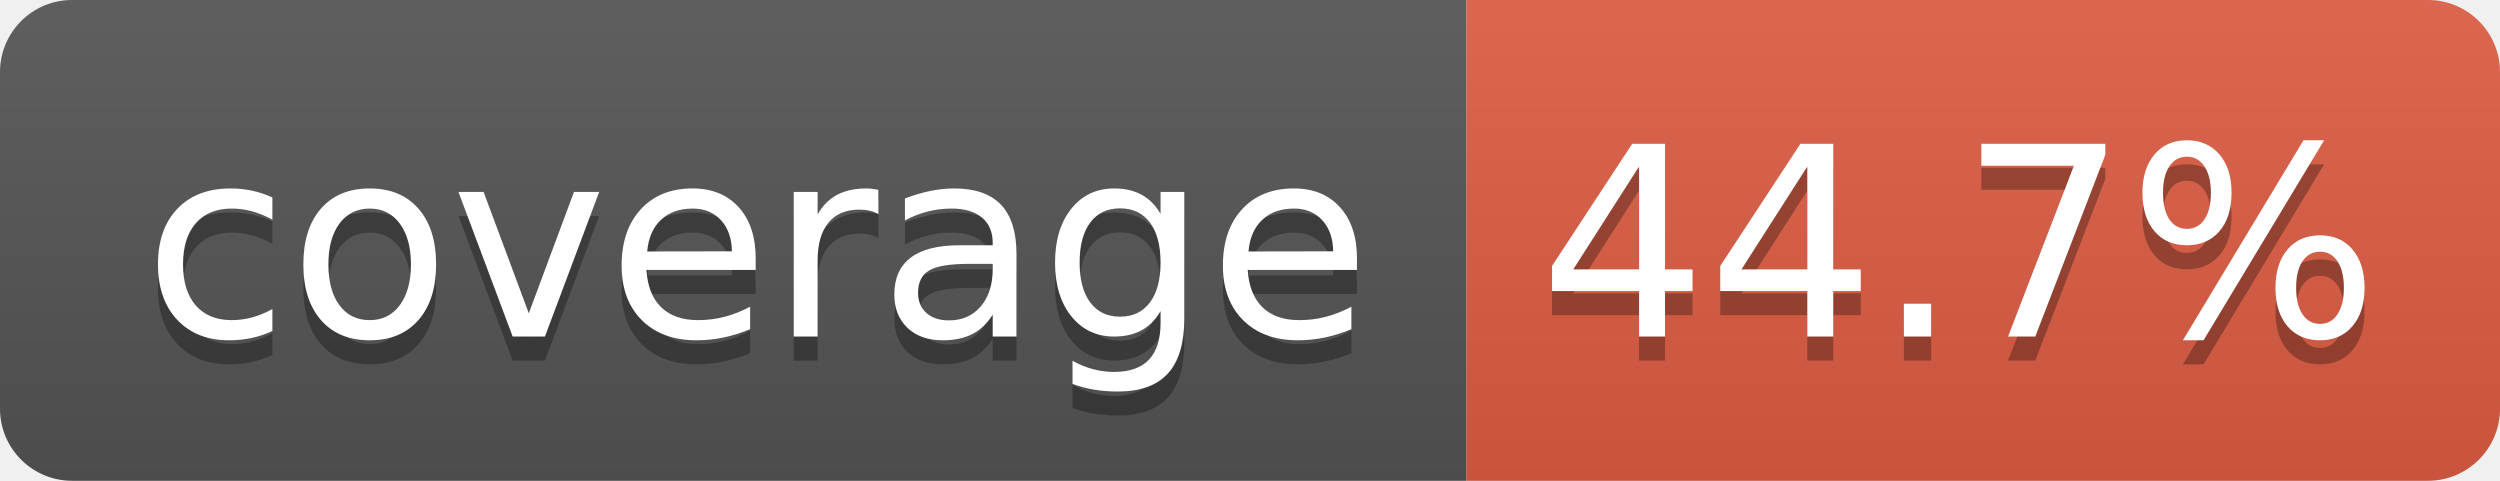
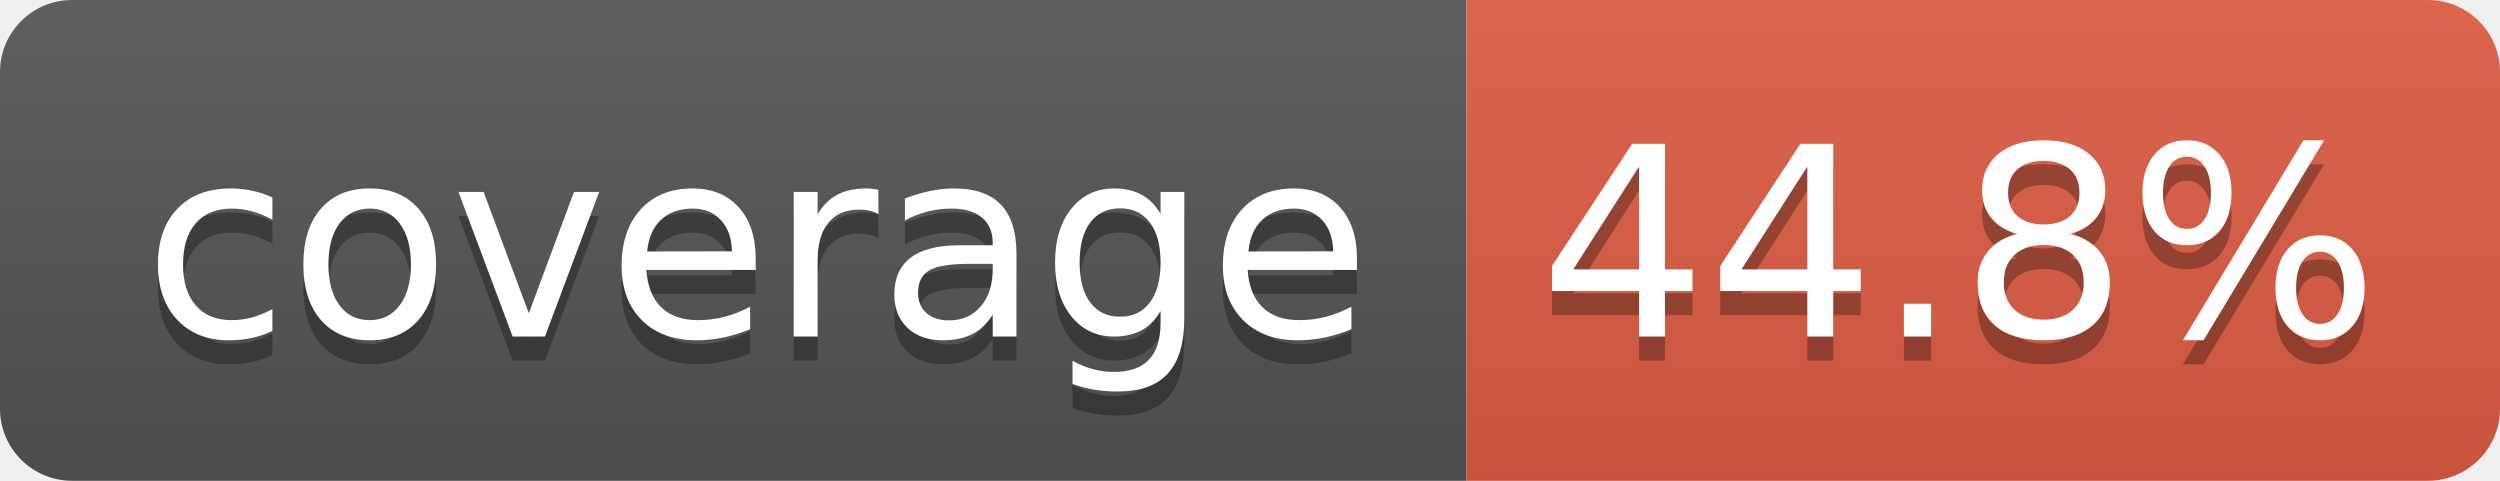
- <svg xmlns="http://www.w3.org/2000/svg" width="104" height="20" role="img" aria-label="coverage: 44.7%">
+ <svg xmlns="http://www.w3.org/2000/svg" width="104" height="20" role="img" aria-label="coverage: 44.8%">
  <linearGradient id="s" x2="0" y2="100%">
    <stop offset="0" stop-color="#bbb" stop-opacity=".1" />
    <stop offset="1" stop-opacity=".1" />
  </linearGradient>
  <clipPath id="r">
    <rect width="104" height="20" rx="3" fill="#fff" />
  </clipPath>
  <g clip-path="url(#r)">
    <rect width="61" height="20" fill="#555" />
    <rect x="61" width="43" height="20" fill="#e05d44" />
    <rect width="104" height="20" fill="url(#s)" />
  </g>
  <g fill="#fff" text-anchor="middle" font-family="Verdana,Geneva,DejaVu Sans,sans-serif" text-rendering="geometricPrecision" font-size="110">
    <text aria-hidden="true" x="315" y="150" fill="#010101" fill-opacity=".3" transform="scale(.1)" textLength="510">coverage</text>
    <text x="315" y="140" transform="scale(.1)" fill="#fff" textLength="510">coverage</text>
-     <text aria-hidden="true" x="815" y="150" fill="#010101" fill-opacity=".3" transform="scale(.1)" textLength="330">44.7%</text>
-     <text x="815" y="140" transform="scale(.1)" fill="#fff" textLength="330">44.7%</text>
+     <text aria-hidden="true" x="815" y="150" fill="#010101" fill-opacity=".3" transform="scale(.1)" textLength="330">44.8%</text>
+     <text x="815" y="140" transform="scale(.1)" fill="#fff" textLength="330">44.8%</text>
  </g>
</svg>
